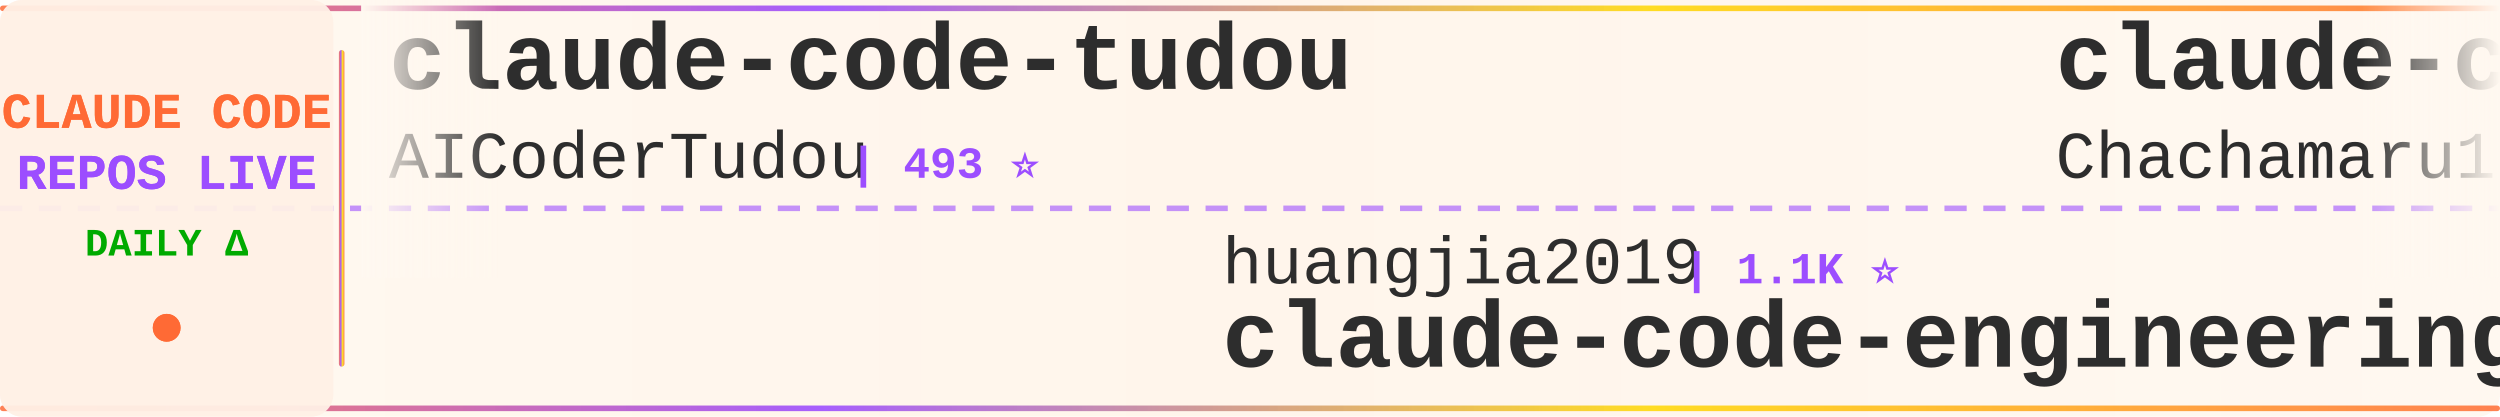
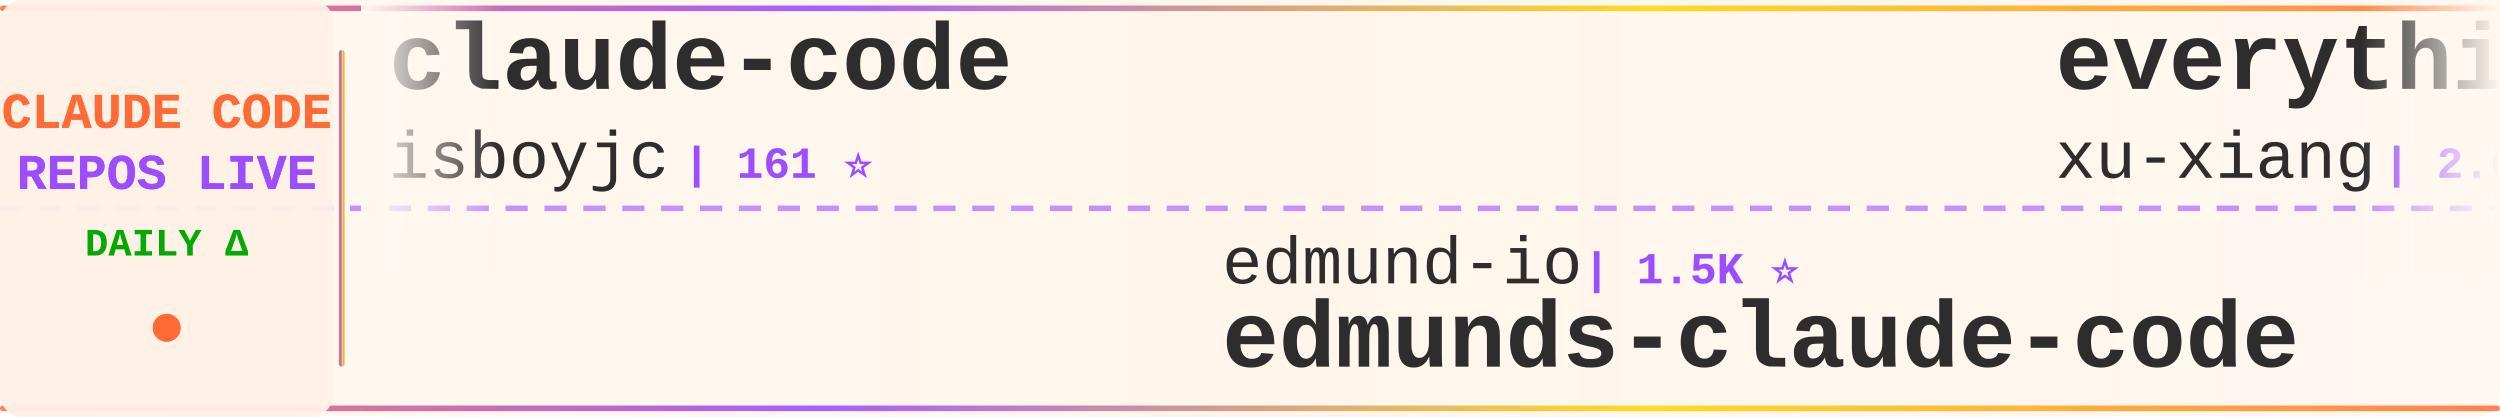
<svg xmlns="http://www.w3.org/2000/svg" width="900" height="150">
  <defs>
    <linearGradient id="tickerBg" x1="0%" y1="0%" x2="100%" y2="0%">
      <stop offset="0%" style="stop-color:#fff8f0;stop-opacity:0.98" />
      <stop offset="50%" style="stop-color:#fff5eb;stop-opacity:1" />
      <stop offset="100%" style="stop-color:#fff8f0;stop-opacity:0.98" />
    </linearGradient>
    <linearGradient id="borderGrad" x1="0%" y1="0%" x2="100%" y2="0%">
      <stop offset="0%" style="stop-color:#FF6B35;stop-opacity:0.85">
        <animate attributeName="stop-opacity" values="0.85;1;0.85" dur="2s" repeatCount="indefinite" />
      </stop>
      <stop offset="33%" style="stop-color:#9C4EFF;stop-opacity:0.9">
        <animate attributeName="stop-opacity" values="0.9;1;0.9" dur="2.2s" repeatCount="indefinite" />
      </stop>
      <stop offset="66%" style="stop-color:#FFD700;stop-opacity:0.85">
        <animate attributeName="stop-opacity" values="0.85;1;0.85" dur="1.8s" repeatCount="indefinite" />
      </stop>
      <stop offset="100%" style="stop-color:#FF6B35;stop-opacity:0.85">
        <animate attributeName="stop-opacity" values="0.85;1;0.85" dur="2s" repeatCount="indefinite" />
      </stop>
    </linearGradient>
    <filter id="textGlow">
      <feGaussianBlur stdDeviation="0.15" result="coloredBlur" />
      <feMerge>
        <feMergeNode in="coloredBlur" />
        <feMergeNode in="SourceGraphic" />
      </feMerge>
    </filter>
    <filter id="metricGlow">
      <feGaussianBlur stdDeviation="0.2" result="coloredBlur" />
      <feMerge>
        <feMergeNode in="coloredBlur" />
        <feMergeNode in="SourceGraphic" />
      </feMerge>
    </filter>
    <linearGradient id="leftFade" x1="0%" y1="0%" x2="100%" y2="0%">
      <stop offset="0%" style="stop-color:#fff8f0;stop-opacity:1" />
      <stop offset="100%" style="stop-color:#fff8f0;stop-opacity:0" />
    </linearGradient>
    <linearGradient id="rightFade" x1="0%" y1="0%" x2="100%" y2="0%">
      <stop offset="0%" style="stop-color:#fff8f0;stop-opacity:0" />
      <stop offset="100%" style="stop-color:#fff8f0;stop-opacity:1" />
    </linearGradient>
  </defs>
  <rect width="900" height="150" fill="url(#tickerBg)" rx="8" />
  <rect x="0" y="2" width="900" height="2" fill="url(#borderGrad)" rx="1" />
  <rect x="0" y="146" width="900" height="2" fill="url(#borderGrad)" rx="1" />
  <line x1="0" y1="75" x2="900" y2="75" stroke="#9C4EFF" stroke-width="2" stroke-dasharray="8 6" opacity="0.6" />
  <rect x="0" y="0" width="120" height="150" fill="#fff0e6" opacity="0.95" rx="8" />
  <text x="60" y="46" font-family="'Courier New', monospace" font-size="18" font-weight="bold" fill="#FF6B35" text-anchor="middle" filter="url(#textGlow)">
    CLAUDE CODE
  </text>
  <text x="60" y="68" font-family="'Courier New', monospace" font-size="18" font-weight="bold" fill="#9C4EFF" text-anchor="middle" filter="url(#textGlow)">
    REPOS LIVE
  </text>
  <text x="60" y="92" font-family="'Courier New', monospace" font-size="14" font-weight="bold" fill="#00aa00" text-anchor="middle">
    DAILY Δ
  </text>
  <circle cx="60" cy="118" r="5" fill="#FF6B35" filter="url(#metricGlow)">
    <animate attributeName="r" values="4;6;4" dur="1.5s" repeatCount="indefinite" />
    <animate attributeName="opacity" values="0.6;1;0.6" dur="1.5s" repeatCount="indefinite" />
  </circle>
  <rect x="122" y="18" width="2" height="114" fill="url(#borderGrad)" rx="1" />
  <clipPath id="tickerClip">
    <rect x="130" y="0" width="770" height="150" />
  </clipPath>
  <g clip-path="url(#tickerClip)">
    <g id="tickerItems">
      <animateTransform attributeName="transform" attributeType="XML" type="translate" from="0 0" to="-3000 0" dur="54s" repeatCount="indefinite" />
      <g transform="translate(0, 0)">
-         <text x="140" y="32" font-family="'Courier New', monospace" font-size="34" font-weight="bold" fill="#2d2d2d">claude-code-tudou</text>
-         <text x="140" y="64" font-family="'Courier New', monospace" font-size="24" font-weight="normal" fill="#2d2d2d" opacity="1.0">AICoderTudou</text>
-         <text x="306" y="64" font-family="'Courier New', monospace" font-size="16" font-weight="bold" fill="#9C4EFF"> | 493 ⭐</text>
+         <text x="140" y="32" font-family="'Courier New', monospace" font-size="34" font-weight="bold" fill="#2d2d2d">claude-code</text>
+         <text x="140" y="64" font-family="'Courier New', monospace" font-size="24" font-weight="normal" fill="#2d2d2d" opacity="1.0">isboyjc</text>
+         <text x="246" y="64" font-family="'Courier New', monospace" font-size="16" font-weight="bold" fill="#9C4EFF"> | 161 ⭐</text>
      </g>
      <g transform="translate(300, 0)">
-         <text x="140" y="102" font-family="'Courier New', monospace" font-size="24" font-weight="normal" fill="#2d2d2d" opacity="1.0">huangjia2019</text>
-         <text x="306" y="102" font-family="'Courier New', monospace" font-size="16" font-weight="bold" fill="#9C4EFF"> | 1.1K ⭐</text>
-         <text x="140" y="132" font-family="'Courier New', monospace" font-size="34" font-weight="bold" fill="#2d2d2d">claude-code-engineering</text>
+         <text x="140" y="102" font-family="'Courier New', monospace" font-size="24" font-weight="normal" fill="#2d2d2d" opacity="1.0">edmund-io</text>
+         <text x="270" y="102" font-family="'Courier New', monospace" font-size="16" font-weight="bold" fill="#9C4EFF"> | 1.5K ⭐</text>
+         <text x="140" y="132" font-family="'Courier New', monospace" font-size="34" font-weight="bold" fill="#2d2d2d">edmunds-claude-code</text>
      </g>
      <g transform="translate(600, 0)">
-         <text x="140" y="32" font-family="'Courier New', monospace" font-size="34" font-weight="bold" fill="#2d2d2d">claude-code-harness</text>
-         <text x="140" y="64" font-family="'Courier New', monospace" font-size="24" font-weight="normal" fill="#2d2d2d" opacity="1.0">Chachamaru127</text>
-         <text x="318" y="64" font-family="'Courier New', monospace" font-size="16" font-weight="bold" fill="#9C4EFF"> | 3.2K ⭐ +1</text>
+         <text x="140" y="32" font-family="'Courier New', monospace" font-size="34" font-weight="bold" fill="#2d2d2d">everything-claude-code-z...</text>
+         <text x="140" y="64" font-family="'Courier New', monospace" font-size="24" font-weight="normal" fill="#2d2d2d" opacity="1.0">xu-xiang</text>
+         <text x="258" y="64" font-family="'Courier New', monospace" font-size="16" font-weight="bold" fill="#9C4EFF"> | 2.0K ⭐</text>
      </g>
      <g transform="translate(900, 0)">
-         <text x="140" y="102" font-family="'Courier New', monospace" font-size="24" font-weight="normal" fill="#2d2d2d" opacity="1.0">FlorianBruniaux</text>
-         <text x="342" y="102" font-family="'Courier New', monospace" font-size="16" font-weight="bold" fill="#9C4EFF"> | 6.2K ⭐ +3</text>
-         <text x="140" y="132" font-family="'Courier New', monospace" font-size="34" font-weight="bold" fill="#2d2d2d">claude-code-ultimate-gui...</text>
+         <text x="140" y="102" font-family="'Courier New', monospace" font-size="24" font-weight="normal" fill="#2d2d2d" opacity="1.0">asgeirtj</text>
+         <text x="258" y="102" font-family="'Courier New', monospace" font-size="16" font-weight="bold" fill="#9C4EFF"> | 69.7K ⭐ +30</text>
+         <text x="140" y="132" font-family="'Courier New', monospace" font-size="34" font-weight="bold" fill="#2d2d2d">system_prompts_leaks</text>
      </g>
      <g transform="translate(1200, 0)">
-         <text x="140" y="32" font-family="'Courier New', monospace" font-size="34" font-weight="bold" fill="#2d2d2d">ClaudeCode</text>
-         <text x="140" y="64" font-family="'Courier New', monospace" font-size="24" font-weight="normal" fill="#2d2d2d" opacity="1.0">guanshan</text>
-         <text x="258" y="64" font-family="'Courier New', monospace" font-size="16" font-weight="bold" fill="#9C4EFF"> | 60 ⭐</text>
+         <text x="140" y="32" font-family="'Courier New', monospace" font-size="34" font-weight="bold" fill="#2d2d2d">claude-code-book</text>
+         <text x="140" y="64" font-family="'Courier New', monospace" font-size="24" font-weight="normal" fill="#2d2d2d" opacity="1.0">lintsinghua</text>
+         <text x="294" y="64" font-family="'Courier New', monospace" font-size="16" font-weight="bold" fill="#9C4EFF"> | 4.3K ⭐ +2</text>
      </g>
      <g transform="translate(1500, 0)">
-         <text x="140" y="102" font-family="'Courier New', monospace" font-size="24" font-weight="normal" fill="#2d2d2d" opacity="1.0">disler</text>
-         <text x="234" y="102" font-family="'Courier New', monospace" font-size="16" font-weight="bold" fill="#9C4EFF"> | 3.9K ⭐ +1</text>
-         <text x="140" y="132" font-family="'Courier New', monospace" font-size="34" font-weight="bold" fill="#2d2d2d">claude-code-hooks-master...</text>
+         <text x="140" y="102" font-family="'Courier New', monospace" font-size="24" font-weight="normal" fill="#2d2d2d" opacity="1.0">huangserva</text>
+         <text x="282" y="102" font-family="'Courier New', monospace" font-size="16" font-weight="bold" fill="#9C4EFF"> | 629 ⭐</text>
+         <text x="140" y="132" font-family="'Courier New', monospace" font-size="34" font-weight="bold" fill="#2d2d2d">claude-code-cli</text>
      </g>
      <g transform="translate(1800, 0)">
-         <text x="140" y="32" font-family="'Courier New', monospace" font-size="34" font-weight="bold" fill="#2d2d2d">Claude-Code-Source-Study</text>
-         <text x="140" y="64" font-family="'Courier New', monospace" font-size="24" font-weight="normal" fill="#2d2d2d" opacity="1.0">luyao618</text>
-         <text x="258" y="64" font-family="'Courier New', monospace" font-size="16" font-weight="bold" fill="#9C4EFF"> | 1.7K ⭐</text>
+         <text x="140" y="32" font-family="'Courier New', monospace" font-size="34" font-weight="bold" fill="#2d2d2d">andrej-karpathy-skills</text>
+         <text x="140" y="64" font-family="'Courier New', monospace" font-size="24" font-weight="normal" fill="#2d2d2d" opacity="1.0">multica-ai</text>
+         <text x="282" y="64" font-family="'Courier New', monospace" font-size="16" font-weight="bold" fill="#9C4EFF"> | 219.9K ⭐ +100</text>
      </g>
      <g transform="translate(2100, 0)">
-         <text x="140" y="102" font-family="'Courier New', monospace" font-size="24" font-weight="normal" fill="#2d2d2d" opacity="1.0">daymade</text>
-         <text x="246" y="102" font-family="'Courier New', monospace" font-size="16" font-weight="bold" fill="#9C4EFF"> | 1.5K ⭐ +2</text>
-         <text x="140" y="132" font-family="'Courier New', monospace" font-size="34" font-weight="bold" fill="#2d2d2d">claude-code-skills</text>
+         <text x="140" y="102" font-family="'Courier New', monospace" font-size="24" font-weight="normal" fill="#2d2d2d" opacity="1.0">1rgs</text>
+         <text x="210" y="102" font-family="'Courier New', monospace" font-size="16" font-weight="bold" fill="#9C4EFF"> | 3.8K ⭐</text>
+         <text x="140" y="132" font-family="'Courier New', monospace" font-size="34" font-weight="bold" fill="#2d2d2d">claude-code-proxy</text>
      </g>
      <g transform="translate(2400, 0)">
-         <text x="140" y="32" font-family="'Courier New', monospace" font-size="34" font-weight="bold" fill="#2d2d2d">claude-code</text>
-         <text x="140" y="64" font-family="'Courier New', monospace" font-size="24" font-weight="normal" fill="#2d2d2d" opacity="1.0">mehmoodosman</text>
-         <text x="306" y="64" font-family="'Courier New', monospace" font-size="16" font-weight="bold" fill="#9C4EFF"> | 173 ⭐</text>
+         <text x="140" y="32" font-family="'Courier New', monospace" font-size="34" font-weight="bold" fill="#2d2d2d">claude-code-security-rev...</text>
+         <text x="140" y="64" font-family="'Courier New', monospace" font-size="24" font-weight="normal" fill="#2d2d2d" opacity="1.0">anthropics</text>
+         <text x="282" y="64" font-family="'Courier New', monospace" font-size="16" font-weight="bold" fill="#9C4EFF"> | 6.4K ⭐ +2</text>
      </g>
      <g transform="translate(2700, 0)">
-         <text x="140" y="102" font-family="'Courier New', monospace" font-size="24" font-weight="normal" fill="#2d2d2d" opacity="1.0">beilingcc</text>
-         <text x="270" y="102" font-family="'Courier New', monospace" font-size="16" font-weight="bold" fill="#9C4EFF"> | 98 ⭐</text>
+         <text x="140" y="102" font-family="'Courier New', monospace" font-size="24" font-weight="normal" fill="#2d2d2d" opacity="1.0">ochamber</text>
+         <text x="258" y="102" font-family="'Courier New', monospace" font-size="16" font-weight="bold" fill="#9C4EFF"> | 5 ⭐</text>
        <text x="140" y="132" font-family="'Courier New', monospace" font-size="34" font-weight="bold" fill="#2d2d2d">claude-code</text>
      </g>
      <g transform="translate(3000, 0)">
-         <text x="140" y="32" font-family="'Courier New', monospace" font-size="34" font-weight="bold" fill="#2d2d2d">claude-code-tudou</text>
-         <text x="140" y="64" font-family="'Courier New', monospace" font-size="24" font-weight="normal" fill="#2d2d2d" opacity="1.0">AICoderTudou</text>
-         <text x="306" y="64" font-family="'Courier New', monospace" font-size="16" font-weight="bold" fill="#9C4EFF"> | 493 ⭐</text>
+         <text x="140" y="32" font-family="'Courier New', monospace" font-size="34" font-weight="bold" fill="#2d2d2d">claude-code</text>
+         <text x="140" y="64" font-family="'Courier New', monospace" font-size="24" font-weight="normal" fill="#2d2d2d" opacity="1.0">isboyjc</text>
+         <text x="246" y="64" font-family="'Courier New', monospace" font-size="16" font-weight="bold" fill="#9C4EFF"> | 161 ⭐</text>
      </g>
      <g transform="translate(3300, 0)">
-         <text x="140" y="102" font-family="'Courier New', monospace" font-size="24" font-weight="normal" fill="#2d2d2d" opacity="1.0">huangjia2019</text>
-         <text x="306" y="102" font-family="'Courier New', monospace" font-size="16" font-weight="bold" fill="#9C4EFF"> | 1.1K ⭐</text>
-         <text x="140" y="132" font-family="'Courier New', monospace" font-size="34" font-weight="bold" fill="#2d2d2d">claude-code-engineering</text>
+         <text x="140" y="102" font-family="'Courier New', monospace" font-size="24" font-weight="normal" fill="#2d2d2d" opacity="1.0">edmund-io</text>
+         <text x="270" y="102" font-family="'Courier New', monospace" font-size="16" font-weight="bold" fill="#9C4EFF"> | 1.5K ⭐</text>
+         <text x="140" y="132" font-family="'Courier New', monospace" font-size="34" font-weight="bold" fill="#2d2d2d">edmunds-claude-code</text>
      </g>
      <g transform="translate(3600, 0)">
-         <text x="140" y="32" font-family="'Courier New', monospace" font-size="34" font-weight="bold" fill="#2d2d2d">claude-code-harness</text>
-         <text x="140" y="64" font-family="'Courier New', monospace" font-size="24" font-weight="normal" fill="#2d2d2d" opacity="1.0">Chachamaru127</text>
-         <text x="318" y="64" font-family="'Courier New', monospace" font-size="16" font-weight="bold" fill="#9C4EFF"> | 3.2K ⭐ +1</text>
+         <text x="140" y="32" font-family="'Courier New', monospace" font-size="34" font-weight="bold" fill="#2d2d2d">everything-claude-code-z...</text>
+         <text x="140" y="64" font-family="'Courier New', monospace" font-size="24" font-weight="normal" fill="#2d2d2d" opacity="1.0">xu-xiang</text>
+         <text x="258" y="64" font-family="'Courier New', monospace" font-size="16" font-weight="bold" fill="#9C4EFF"> | 2.0K ⭐</text>
      </g>
      <g transform="translate(3900, 0)">
-         <text x="140" y="102" font-family="'Courier New', monospace" font-size="24" font-weight="normal" fill="#2d2d2d" opacity="1.0">FlorianBruniaux</text>
-         <text x="342" y="102" font-family="'Courier New', monospace" font-size="16" font-weight="bold" fill="#9C4EFF"> | 6.2K ⭐ +3</text>
-         <text x="140" y="132" font-family="'Courier New', monospace" font-size="34" font-weight="bold" fill="#2d2d2d">claude-code-ultimate-gui...</text>
+         <text x="140" y="102" font-family="'Courier New', monospace" font-size="24" font-weight="normal" fill="#2d2d2d" opacity="1.0">asgeirtj</text>
+         <text x="258" y="102" font-family="'Courier New', monospace" font-size="16" font-weight="bold" fill="#9C4EFF"> | 69.7K ⭐ +30</text>
+         <text x="140" y="132" font-family="'Courier New', monospace" font-size="34" font-weight="bold" fill="#2d2d2d">system_prompts_leaks</text>
      </g>
    </g>
  </g>
  <rect x="130" y="0" width="50" height="100" fill="url(#leftFade)" />
  <rect x="850" y="0" width="50" height="100" fill="url(#rightFade)" />
</svg>
